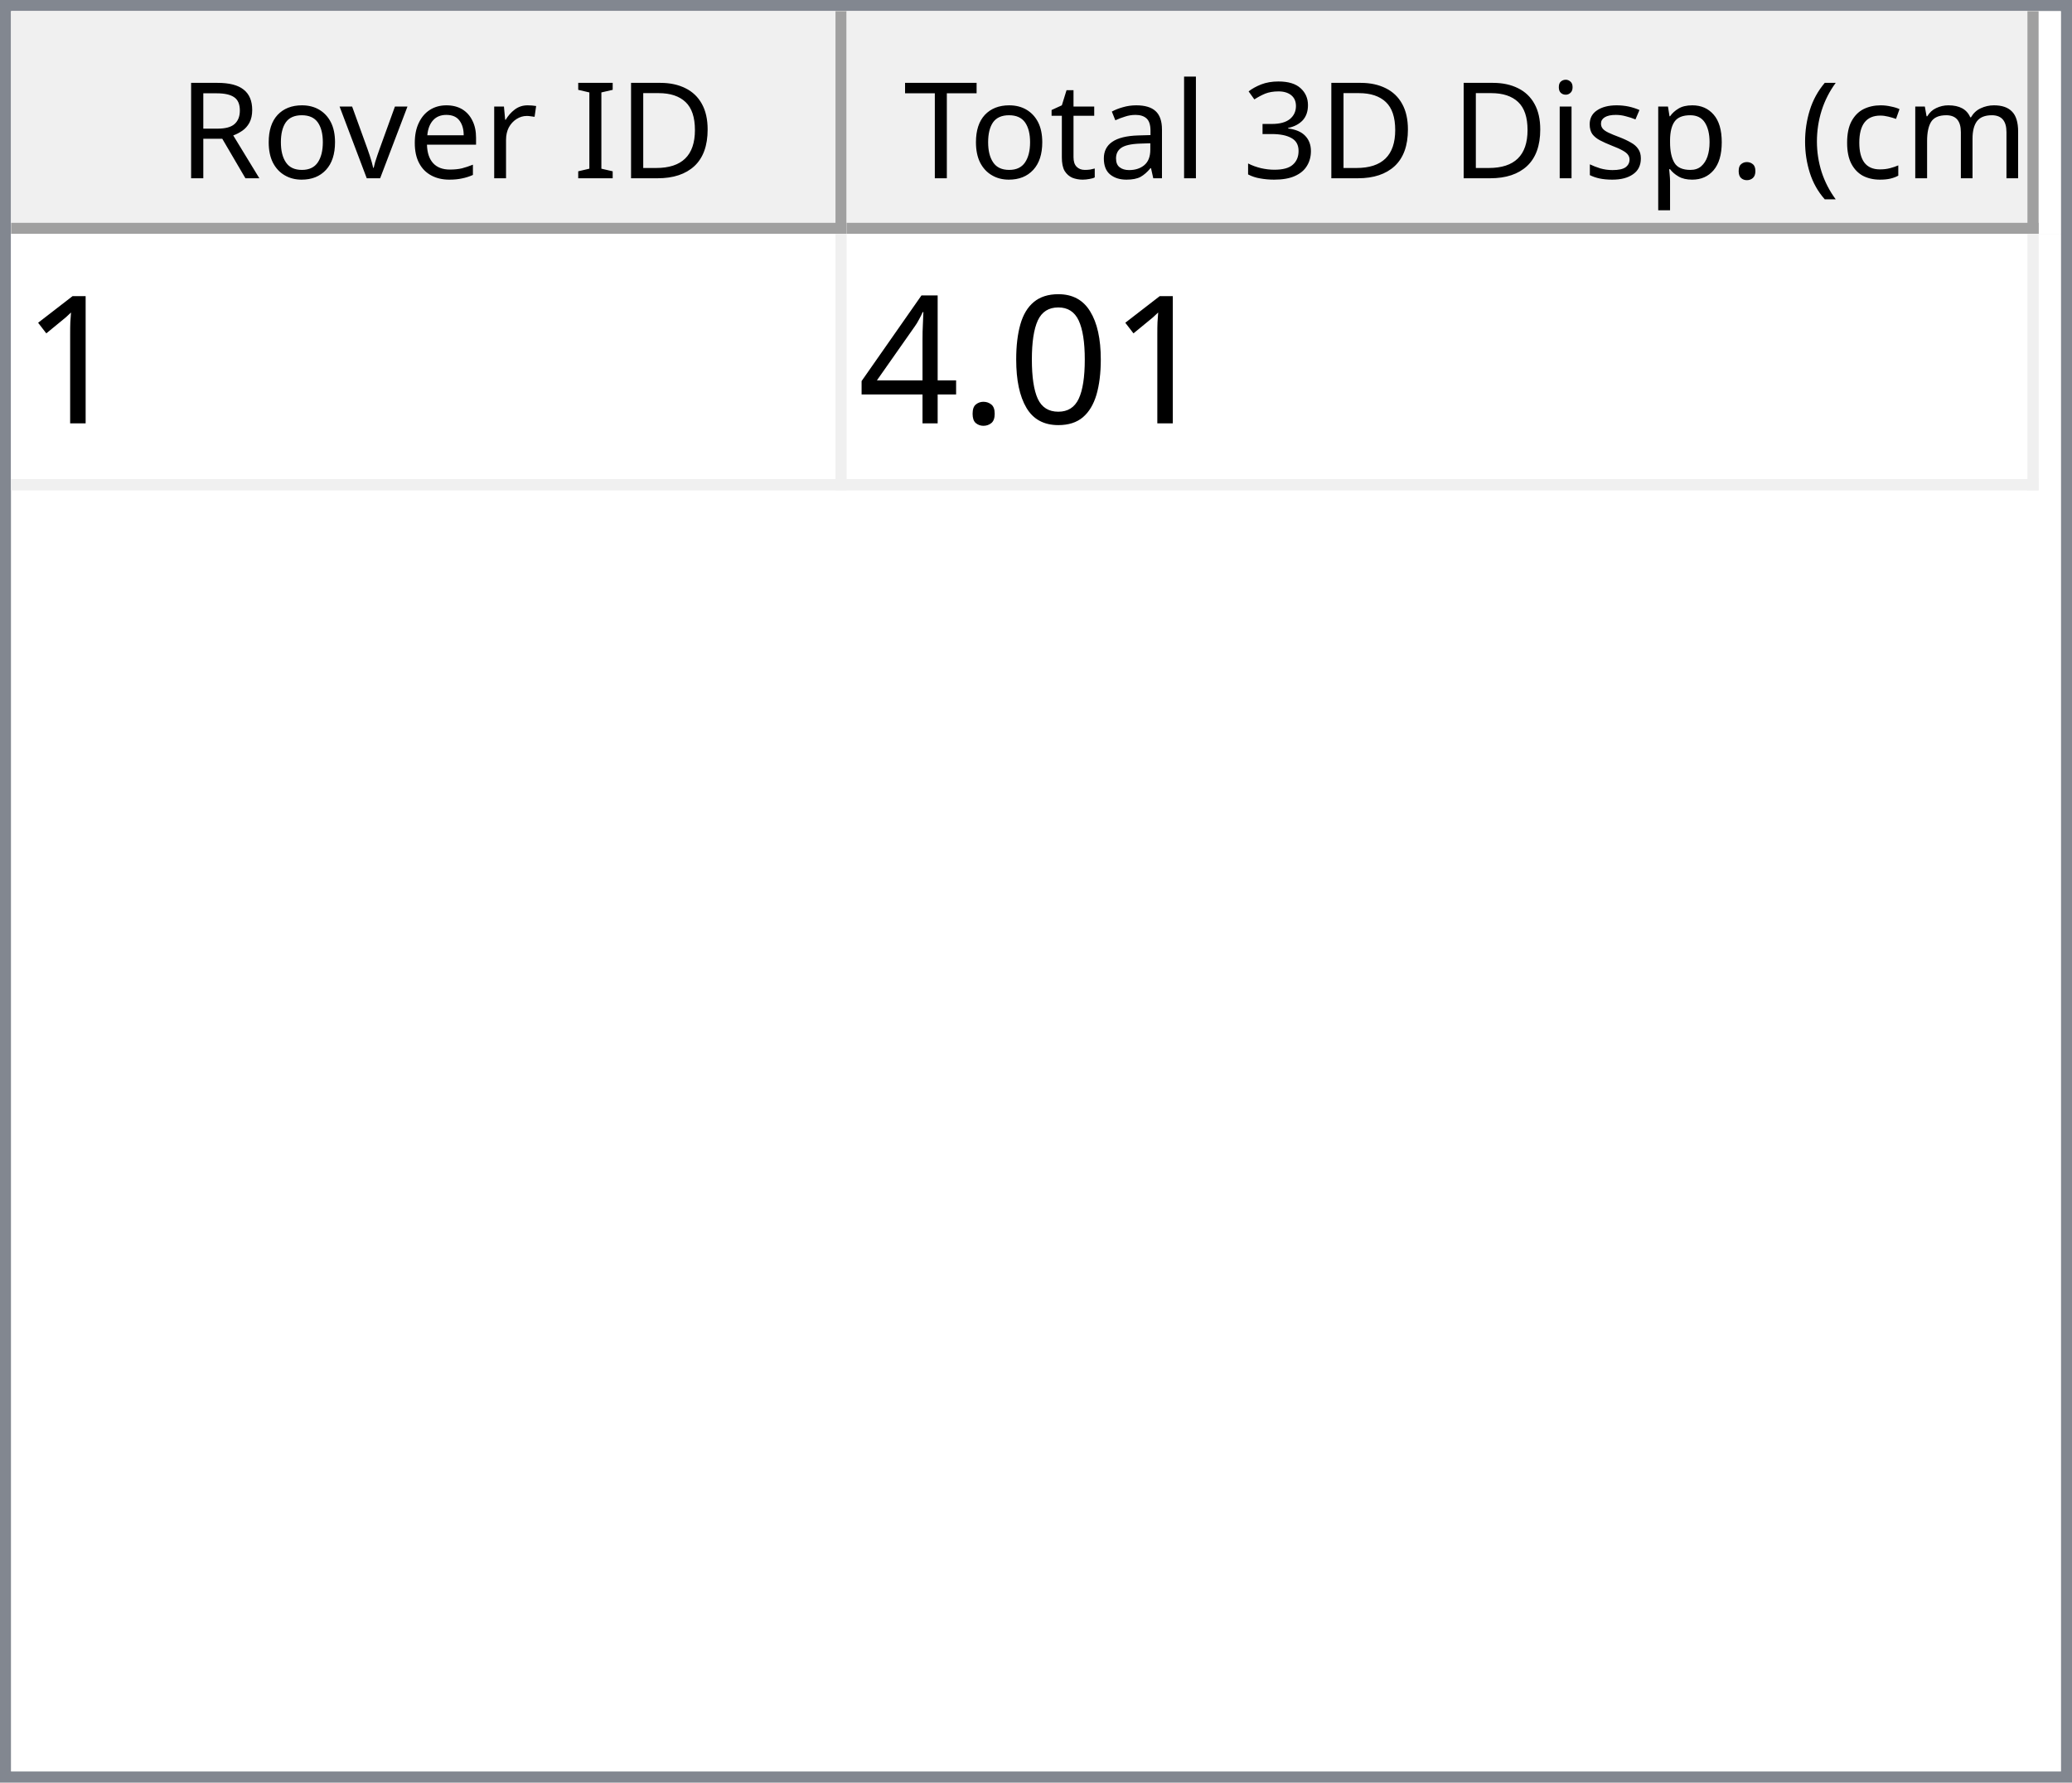
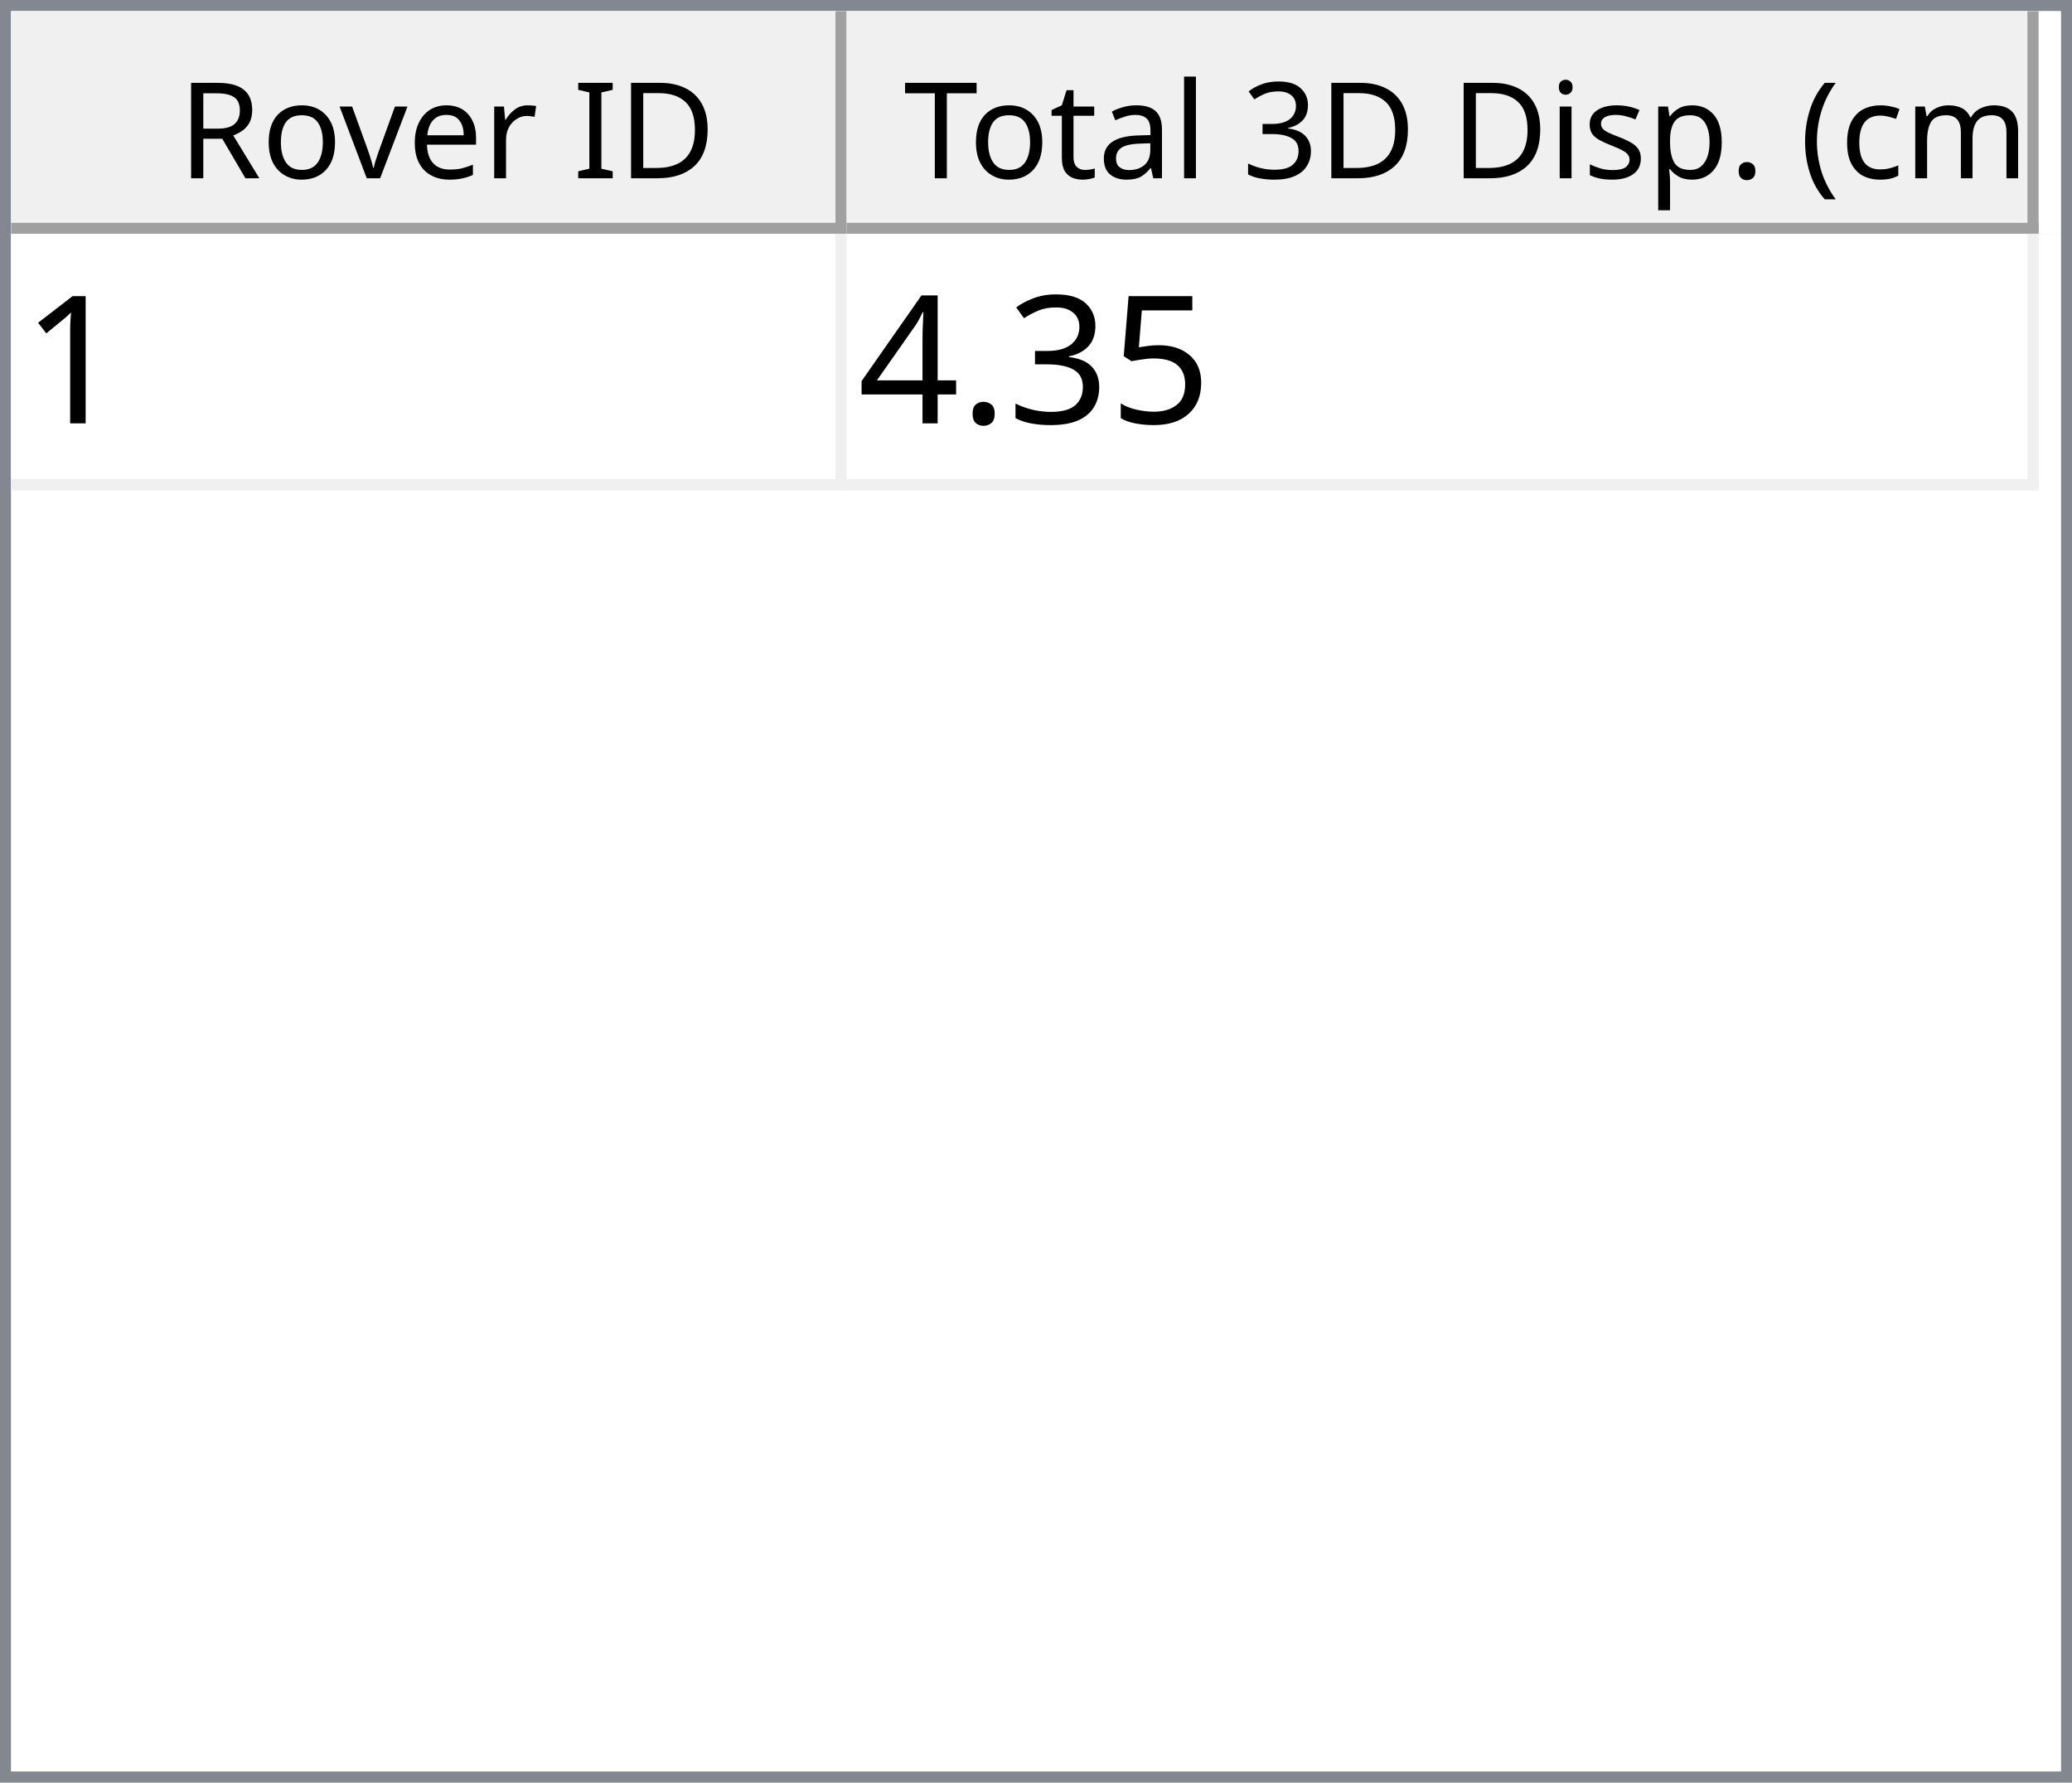
<svg xmlns="http://www.w3.org/2000/svg" style="fill-opacity:1; color-rendering:auto; color-interpolation:auto; text-rendering:auto; stroke:black; stroke-linecap:square; stroke-miterlimit:10; shape-rendering:auto; stroke-opacity:1; fill:black; stroke-dasharray:none; font-weight:normal; stroke-width:1; font-family:'Dialog'; font-style:normal; stroke-linejoin:miter; font-size:12px; stroke-dashoffset:0; image-rendering:auto;" width="186" height="160">
  <defs id="genericDefs" />
  <g>
    <defs id="defs1">
      <clipPath clipPathUnits="userSpaceOnUse" id="clipPath1">
        <path d="M0 0 L186 0 L186 160 L0 160 L0 0 Z" />
      </clipPath>
      <clipPath clipPathUnits="userSpaceOnUse" id="clipPath2">
        <path d="M0 0 L0 160 L186 160 L186 0 Z" />
      </clipPath>
      <clipPath clipPathUnits="userSpaceOnUse" id="clipPath3">
        <path d="M0 0 L0 20 L184 20 L184 0 Z" />
      </clipPath>
      <clipPath clipPathUnits="userSpaceOnUse" id="clipPath4">
        <path d="M0 0 L0 20 L75 20 L75 0 Z" />
      </clipPath>
      <clipPath clipPathUnits="userSpaceOnUse" id="clipPath5">
        <path d="M1 1 L1 19 L74 19 L74 1 Z" />
      </clipPath>
      <clipPath clipPathUnits="userSpaceOnUse" id="clipPath6">
        <path d="M0 0 L0 18 L73 18 L73 0 Z" />
      </clipPath>
      <clipPath clipPathUnits="userSpaceOnUse" id="clipPath7">
        <path d="M-0.5 -0.5 L-0.5 19.5 L74.5 19.5 L74.5 -0.5 Z" />
      </clipPath>
      <clipPath clipPathUnits="userSpaceOnUse" id="clipPath8">
        <path d="M0 0 L0 20 L107 20 L107 0 Z" />
      </clipPath>
      <clipPath clipPathUnits="userSpaceOnUse" id="clipPath9">
        <path d="M1 1 L1 19 L106 19 L106 1 Z" />
      </clipPath>
      <clipPath clipPathUnits="userSpaceOnUse" id="clipPath10">
        <path d="M0 0 L0 18 L105 18 L105 0 Z" />
      </clipPath>
      <clipPath clipPathUnits="userSpaceOnUse" id="clipPath11">
        <path d="M-0.5 -0.5 L-0.5 19.5 L106.5 19.5 L106.5 -0.5 Z" />
      </clipPath>
      <clipPath clipPathUnits="userSpaceOnUse" id="clipPath12">
        <path d="M0 0 L0 138 L184 138 L184 0 Z" />
      </clipPath>
      <clipPath clipPathUnits="userSpaceOnUse" id="clipPath13">
        <path d="M0 0 L0 23 L182 23 L182 0 Z" />
      </clipPath>
      <clipPath clipPathUnits="userSpaceOnUse" id="clipPath14">
        <path d="M-0.5 -0.5 L-0.5 22.5 L181.5 22.5 L181.5 -0.5 Z" />
      </clipPath>
      <clipPath clipPathUnits="userSpaceOnUse" id="clipPath15">
        <path d="M0 0 L0 22 L74 22 L74 0 Z" />
      </clipPath>
      <clipPath clipPathUnits="userSpaceOnUse" id="clipPath16">
        <path d="M0 0 L0 22 L106 22 L106 0 Z" />
      </clipPath>
      <font horiz-adv-x="64.551" id="font1">
        <font-face ascent="107.91" descent="25.098" units-per-em="100" style="font-style:normal; font-family:Segoe UI; font-weight:normal;" />
        <missing-glyph horiz-adv-x="64.551" d="M8.109 0 L8.109 68.266 L56.453 68.266 L56.453 0 L8.109 0 ZM15.328 7.234 L49.219 7.234 L49.219 61.031 L15.328 61.031 L15.328 7.234 Z" />
        <glyph unicode="D" horiz-adv-x="70.117" d="M9.188 0 L9.188 70.016 L28.516 70.016 Q65.531 70.016 65.531 35.891 Q65.531 19.672 55.25 9.836 Q44.969 0 27.734 0 L9.188 0 ZM17.391 62.594 L17.391 7.422 L27.828 7.422 Q41.609 7.422 49.273 14.797 Q56.938 22.172 56.938 35.688 Q56.938 62.594 28.328 62.594 L17.391 62.594 Z" />
        <glyph unicode="I" horiz-adv-x="26.611" d="M17.391 0 L9.188 0 L9.188 70.016 L17.391 70.016 L17.391 0 Z" />
        <glyph unicode=" " horiz-adv-x="27.393" d="" />
        <glyph unicode="r" horiz-adv-x="34.766" d="M34.188 41.891 Q32.078 43.5 28.125 43.5 Q23 43.5 19.555 38.672 Q16.109 33.844 16.109 25.484 L16.109 0 L8.109 0 L8.109 50 L16.109 50 L16.109 39.703 L16.312 39.703 Q18.016 44.969 21.531 47.922 Q25.047 50.875 29.391 50.875 Q32.516 50.875 34.188 50.203 L34.188 41.891 Z" />
        <glyph unicode="e" horiz-adv-x="52.295" d="M48.297 23 L12.984 23 Q13.188 14.656 17.484 10.109 Q21.781 5.562 29.297 5.562 Q37.75 5.562 44.828 11.141 L44.828 3.609 Q38.234 -1.172 27.391 -1.172 Q16.797 -1.172 10.742 5.641 Q4.688 12.453 4.688 24.812 Q4.688 36.469 11.305 43.82 Q17.922 51.172 27.734 51.172 Q37.547 51.172 42.922 44.828 Q48.297 38.484 48.297 27.203 L48.297 23 ZM40.094 29.781 Q40.047 36.719 36.75 40.578 Q33.453 44.438 27.594 44.438 Q21.922 44.438 17.969 40.383 Q14.016 36.328 13.094 29.781 L40.094 29.781 Z" />
        <glyph unicode="v" horiz-adv-x="47.9" d="M47.406 50 L27.484 0 L19.625 0 L0.688 50 L9.469 50 L22.172 13.672 Q23.578 9.672 23.922 6.688 L24.125 6.688 Q24.609 10.453 25.688 13.484 L38.969 50 L47.406 50 Z" />
        <glyph unicode="o" horiz-adv-x="58.594" d="M29 -1.172 Q17.922 -1.172 11.305 5.836 Q4.688 12.844 4.688 24.422 Q4.688 37.016 11.57 44.094 Q18.453 51.172 30.172 51.172 Q41.359 51.172 47.633 44.289 Q53.906 37.406 53.906 25.203 Q53.906 13.234 47.141 6.031 Q40.375 -1.172 29 -1.172 ZM29.594 44.438 Q21.875 44.438 17.383 39.188 Q12.891 33.938 12.891 24.703 Q12.891 15.828 17.43 10.695 Q21.969 5.562 29.594 5.562 Q37.359 5.562 41.531 10.594 Q45.703 15.625 45.703 24.906 Q45.703 34.281 41.531 39.359 Q37.359 44.438 29.594 44.438 Z" />
        <glyph unicode="R" horiz-adv-x="59.814" d="M59.375 0 L49.609 0 L37.891 19.625 Q36.281 22.359 34.766 24.289 Q33.25 26.219 31.664 27.438 Q30.078 28.656 28.25 29.219 Q26.422 29.781 24.125 29.781 L17.391 29.781 L17.391 0 L9.188 0 L9.188 70.016 L30.078 70.016 Q34.672 70.016 38.555 68.867 Q42.438 67.719 45.289 65.375 Q48.141 63.031 49.758 59.547 Q51.375 56.062 51.375 51.375 Q51.375 47.703 50.273 44.656 Q49.172 41.609 47.148 39.211 Q45.125 36.812 42.266 35.133 Q39.406 33.453 35.844 32.516 L35.844 32.328 Q37.594 31.547 38.891 30.547 Q40.188 29.547 41.359 28.18 Q42.531 26.812 43.68 25.078 Q44.828 23.344 46.234 21.047 L59.375 0 ZM17.391 62.594 L17.391 37.203 L28.516 37.203 Q31.594 37.203 34.203 38.133 Q36.812 39.062 38.719 40.797 Q40.625 42.531 41.703 45.047 Q42.781 47.562 42.781 50.688 Q42.781 56.297 39.141 59.445 Q35.5 62.594 28.609 62.594 L17.391 62.594 Z" />
        <glyph unicode=")" horiz-adv-x="30.176" d="M8.297 -15.922 L1.172 -15.922 Q16.406 2.344 16.406 26.812 Q16.406 51.469 1.078 70.016 L8.297 70.016 Q23.531 52.156 23.531 26.703 Q23.531 1.375 8.297 -15.922 Z" />
        <glyph unicode="m" horiz-adv-x="86.133" d="M79.109 0 L71.094 0 L71.094 28.719 Q71.094 37.016 68.531 40.727 Q65.969 44.438 59.906 44.438 Q54.781 44.438 51.195 39.75 Q47.609 35.062 47.609 28.516 L47.609 0 L39.594 0 L39.594 29.688 Q39.594 44.438 28.219 44.438 Q22.953 44.438 19.531 40.016 Q16.109 35.594 16.109 28.516 L16.109 0 L8.109 0 L8.109 50 L16.109 50 L16.109 42.094 L16.312 42.094 Q21.625 51.172 31.844 51.172 Q36.969 51.172 40.773 48.312 Q44.578 45.453 46 40.828 Q51.562 51.172 62.594 51.172 Q79.109 51.172 79.109 30.812 L79.109 0 Z" />
        <glyph unicode="c" horiz-adv-x="46.191" d="M42.188 2.297 Q36.422 -1.172 28.516 -1.172 Q17.828 -1.172 11.258 5.789 Q4.688 12.75 4.688 23.828 Q4.688 36.188 11.766 43.68 Q18.844 51.172 30.672 51.172 Q37.25 51.172 42.281 48.734 L42.281 40.531 Q36.719 44.438 30.375 44.438 Q22.703 44.438 17.797 38.945 Q12.891 33.453 12.891 24.516 Q12.891 15.719 17.508 10.641 Q22.125 5.562 29.891 5.562 Q36.422 5.562 42.188 9.906 L42.188 2.297 Z" />
        <glyph unicode="(" horiz-adv-x="30.176" d="M29.109 -15.922 L21.969 -15.922 Q6.844 1.375 6.844 26.703 Q6.844 52.156 21.969 70.016 L29.203 70.016 Q13.875 51.469 13.875 26.812 Q13.875 2.344 29.109 -15.922 Z" />
        <glyph unicode="." horiz-adv-x="21.68" d="M10.891 -1.078 Q8.641 -1.078 7.055 0.539 Q5.469 2.156 5.469 4.391 Q5.469 6.641 7.055 8.273 Q8.641 9.906 10.891 9.906 Q13.188 9.906 14.797 8.273 Q16.406 6.641 16.406 4.391 Q16.406 2.156 14.797 0.539 Q13.188 -1.078 10.891 -1.078 Z" />
        <glyph unicode="p" horiz-adv-x="58.789" d="M16.312 7.234 L16.109 7.234 L16.109 -23 L8.109 -23 L8.109 50 L16.109 50 L16.109 41.219 L16.312 41.219 Q22.219 51.172 33.594 51.172 Q43.266 51.172 48.688 44.461 Q54.109 37.75 54.109 26.469 Q54.109 13.922 48 6.375 Q41.891 -1.172 31.297 -1.172 Q21.578 -1.172 16.312 7.234 ZM16.109 27.391 L16.109 20.406 Q16.109 14.203 20.141 9.883 Q24.172 5.562 30.375 5.562 Q37.641 5.562 41.773 11.133 Q45.906 16.703 45.906 26.609 Q45.906 34.969 42.047 39.703 Q38.188 44.438 31.594 44.438 Q24.609 44.438 20.359 39.578 Q16.109 34.719 16.109 27.391 Z" />
        <glyph unicode="s" horiz-adv-x="42.432" d="M5.078 1.812 L5.078 10.406 Q11.625 5.562 19.484 5.562 Q30.031 5.562 30.031 12.594 Q30.031 14.594 29.125 15.992 Q28.219 17.391 26.68 18.461 Q25.141 19.531 23.07 20.383 Q21 21.234 18.609 22.172 Q15.281 23.484 12.766 24.828 Q10.25 26.172 8.57 27.859 Q6.891 29.547 6.031 31.695 Q5.172 33.844 5.172 36.719 Q5.172 40.234 6.789 42.945 Q8.406 45.656 11.086 47.484 Q13.766 49.312 17.211 50.242 Q20.656 51.172 24.312 51.172 Q30.812 51.172 35.938 48.922 L35.938 40.828 Q30.422 44.438 23.25 44.438 Q21 44.438 19.195 43.922 Q17.391 43.406 16.094 42.477 Q14.797 41.547 14.086 40.258 Q13.375 38.969 13.375 37.406 Q13.375 35.453 14.086 34.133 Q14.797 32.812 16.164 31.789 Q17.531 30.766 19.484 29.938 Q21.438 29.109 23.922 28.125 Q27.25 26.859 29.883 25.516 Q32.516 24.172 34.375 22.484 Q36.234 20.797 37.234 18.602 Q38.234 16.406 38.234 13.375 Q38.234 9.672 36.602 6.938 Q34.969 4.203 32.234 2.398 Q29.5 0.594 25.93 -0.289 Q22.359 -1.172 18.453 -1.172 Q10.75 -1.172 5.078 1.812 Z" />
        <glyph unicode="i" horiz-adv-x="24.219" d="M12.203 62.703 Q10.062 62.703 8.547 64.164 Q7.031 65.625 7.031 67.875 Q7.031 70.125 8.547 71.609 Q10.062 73.094 12.203 73.094 Q14.406 73.094 15.945 71.609 Q17.484 70.125 17.484 67.875 Q17.484 65.719 15.945 64.211 Q14.406 62.703 12.203 62.703 ZM16.109 0 L8.109 0 L8.109 50 L16.109 50 L16.109 0 Z" />
        <glyph unicode="3" horiz-adv-x="53.906" d="M46.531 19.828 Q46.531 15.094 44.75 11.211 Q42.969 7.328 39.719 4.57 Q36.469 1.812 31.93 0.297 Q27.391 -1.219 21.922 -1.219 Q11.922 -1.219 6 2.594 L6 11.188 Q13.094 5.609 22.219 5.609 Q25.875 5.609 28.828 6.539 Q31.781 7.469 33.906 9.227 Q36.031 10.984 37.18 13.477 Q38.328 15.969 38.328 19.094 Q38.328 32.812 18.797 32.812 L12.984 32.812 L12.984 39.594 L18.5 39.594 Q35.797 39.594 35.797 52.484 Q35.797 64.406 22.609 64.406 Q15.188 64.406 8.688 59.422 L8.688 67.188 Q15.375 71.188 24.609 71.188 Q29 71.188 32.57 69.969 Q36.141 68.75 38.68 66.555 Q41.219 64.359 42.609 61.281 Q44 58.203 44 54.5 Q44 40.672 30.031 36.719 L30.031 36.531 Q33.594 36.141 36.625 34.797 Q39.656 33.453 41.852 31.305 Q44.047 29.156 45.289 26.25 Q46.531 23.344 46.531 19.828 Z" />
        <glyph unicode="l" horiz-adv-x="24.219" d="M16.109 0 L8.109 0 L8.109 74.031 L16.109 74.031 L16.109 0 Z" />
        <glyph unicode="a" horiz-adv-x="50.879" d="M43.891 0 L35.891 0 L35.891 7.812 L35.688 7.812 Q30.469 -1.172 20.312 -1.172 Q12.844 -1.172 8.617 2.781 Q4.391 6.734 4.391 13.281 Q4.391 27.297 20.906 29.594 L35.891 31.688 Q35.891 44.438 25.594 44.438 Q16.547 44.438 9.281 38.281 L9.281 46.484 Q16.656 51.172 26.266 51.172 Q43.891 51.172 43.891 32.516 L43.891 0 ZM35.891 25.297 L23.828 23.641 Q18.266 22.859 15.43 20.875 Q12.594 18.891 12.594 13.875 Q12.594 10.203 15.211 7.883 Q17.828 5.562 22.172 5.562 Q28.125 5.562 32.008 9.742 Q35.891 13.922 35.891 20.312 L35.891 25.297 Z" />
        <glyph unicode="t" horiz-adv-x="33.887" d="M31.297 0.484 Q28.469 -1.078 23.828 -1.078 Q10.688 -1.078 10.688 13.578 L10.688 43.172 L2.094 43.172 L2.094 50 L10.688 50 L10.688 62.203 L18.703 64.797 L18.703 50 L31.297 50 L31.297 43.172 L18.703 43.172 L18.703 14.984 Q18.703 9.969 20.414 7.82 Q22.125 5.672 26.078 5.672 Q29.109 5.672 31.297 7.328 L31.297 0.484 Z" />
        <glyph unicode="T" horiz-adv-x="52.393" d="M50.594 62.594 L30.375 62.594 L30.375 0 L22.172 0 L22.172 62.594 L2 62.594 L2 70.016 L50.594 70.016 L50.594 62.594 Z" />
      </font>
      <font horiz-adv-x="75.0" id="font2">
        <font-face ascent="100.537" descent="21.973" units-per-em="100" style="font-style:normal; font-family:sans-serif; font-weight:normal;" />
        <missing-glyph horiz-adv-x="75.0" d="M12.5 0 L12.5 62.5 L62.5 62.5 L62.5 0 L12.5 0 ZM14.062 1.562 L60.938 1.562 L60.938 60.938 L14.062 60.938 L14.062 1.562 Z" />
        <glyph unicode="1" horiz-adv-x="55.615" d="M37.25 0 L28.469 0 L28.469 56 Q25.297 52.984 20.141 49.953 Q14.984 46.922 10.891 45.406 L10.891 53.906 Q18.266 57.375 23.781 62.305 Q29.297 67.234 31.594 71.875 L37.25 71.875 L37.25 0 Z" />
-         <glyph unicode="0" horiz-adv-x="55.615" d="M4.156 35.297 Q4.156 48 6.766 55.742 Q9.375 63.484 14.523 67.68 Q19.672 71.875 27.484 71.875 Q33.25 71.875 37.594 69.555 Q41.938 67.234 44.773 62.867 Q47.609 58.5 49.219 52.227 Q50.828 45.953 50.828 35.297 Q50.828 22.703 48.242 14.969 Q45.656 7.234 40.508 3.008 Q35.359 -1.219 27.484 -1.219 Q17.141 -1.219 11.234 6.203 Q4.156 15.141 4.156 35.297 ZM13.188 35.297 Q13.188 17.672 17.312 11.836 Q21.438 6 27.484 6 Q33.547 6 37.672 11.859 Q41.797 17.719 41.797 35.297 Q41.797 52.984 37.672 58.789 Q33.547 64.594 27.391 64.594 Q21.344 64.594 17.719 59.469 Q13.188 52.938 13.188 35.297 Z" />
+         <glyph unicode="5" horiz-adv-x="55.615" d="M4.156 18.75 L13.375 19.531 Q14.406 12.797 18.141 9.398 Q21.875 6 27.156 6 Q33.5 6 37.891 10.789 Q42.281 15.578 42.281 23.484 Q42.281 31 38.062 35.352 Q33.844 39.703 27 39.703 Q22.75 39.703 19.336 37.773 Q15.922 35.844 13.969 32.766 L5.719 33.844 L12.641 70.609 L48.25 70.609 L48.25 62.203 L19.672 62.203 L15.828 42.969 Q22.266 47.469 29.344 47.469 Q38.719 47.469 45.164 40.969 Q51.609 34.469 51.609 24.266 Q51.609 14.547 45.953 7.469 Q39.062 -1.219 27.156 -1.219 Q17.391 -1.219 11.211 4.25 Q5.031 9.719 4.156 18.75 Z" />
+         <glyph unicode="3" horiz-adv-x="55.615" d="M4.203 18.891 L12.984 20.062 Q14.5 12.594 18.141 9.297 Q21.781 6 27 6 Q33.203 6 37.477 10.297 Q41.75 14.594 41.75 20.953 Q41.75 27 37.797 30.93 Q33.844 34.859 27.734 34.859 Q25.25 34.859 21.531 33.891 L22.516 41.609 Q23.391 41.5 23.922 41.5 Q29.547 41.5 34.039 44.43 Q38.531 47.359 38.531 53.469 Q38.531 58.297 35.258 61.477 Q31.984 64.656 26.812 64.656 Q21.688 64.656 18.266 61.43 Q14.844 58.203 13.875 51.766 L5.078 53.328 Q6.688 62.156 12.398 67.016 Q18.109 71.875 26.609 71.875 Q32.469 71.875 37.398 69.359 Q42.328 66.844 44.945 62.5 Q47.562 58.156 47.562 53.266 Q47.562 48.641 45.07 44.828 Q42.578 41.016 37.703 38.766 Q44.047 37.312 47.562 32.695 Q51.078 28.078 51.078 21.141 Q51.078 11.766 44.242 5.25 Q37.406 -1.266 26.953 -1.266 Q17.531 -1.266 11.305 4.352 Q5.078 9.969 4.203 18.891 Z" />
        <glyph unicode="." horiz-adv-x="27.783" d="M9.078 0 L9.078 10.016 L19.094 10.016 L19.094 0 L9.078 0 Z" />
        <glyph unicode="4" horiz-adv-x="55.615" d="M32.328 0 L32.328 17.141 L1.266 17.141 L1.266 25.203 L33.938 71.578 L41.109 71.578 L41.109 25.203 L50.781 25.203 L50.781 17.141 L41.109 17.141 L41.109 0 L32.328 0 ZM32.328 25.203 L32.328 57.469 L9.906 25.203 L32.328 25.203 Z" />
      </font>
    </defs>
    <g style="fill:white; stroke:white;">
      <rect x="0" y="0" width="186" style="clip-path:url(#clipPath1); stroke:none;" height="160" />
    </g>
    <g style="fill:white; text-rendering:optimizeSpeed; color-rendering:optimizeSpeed; image-rendering:optimizeSpeed; shape-rendering:crispEdges; stroke:white; color-interpolation:sRGB;">
      <rect x="0" width="186" height="160" y="0" style="stroke:none;" />
      <path style="stroke:none;" d="M0 160 L186 160 L186 0 L0 0 Z" />
    </g>
    <g style="fill:rgb(240,240,240); font-family:'Segoe UI'; stroke:rgb(240,240,240);">
      <rect x="0" y="0" width="186" style="clip-path:url(#clipPath2); stroke:none;" height="160" />
    </g>
    <g style="fill:rgb(130,135,144); font-family:'Segoe UI'; stroke:rgb(130,135,144);">
      <path d="M0 0 L186 0 L186 160 L0 160 L0 0 ZM1 1 L185 1 L185 159 L1 159 L1 1 Z" style="fill-rule:evenodd; clip-path:url(#clipPath2); stroke:none;" />
    </g>
    <g style="fill:white; font-family:'Segoe UI'; stroke:white;" transform="translate(1,1)">
      <rect x="0" y="0" width="184" style="clip-path:url(#clipPath3); stroke:none;" height="20" />
    </g>
    <g style="fill:rgb(240,240,240); font-family:'Segoe UI'; stroke:rgb(240,240,240);" transform="translate(1,1)">
      <rect x="0" y="0" width="75" style="clip-path:url(#clipPath4); stroke:none;" height="20" />
    </g>
    <g style="font-family:'Segoe UI';" transform="translate(2,2)">
      <text x="14" xml:space="preserve" y="14" style="clip-path:url(#clipPath6); stroke:none;">Rover ID</text>
    </g>
    <g style="fill:rgb(160,160,160); font-family:'Segoe UI'; stroke:rgb(160,160,160); stroke-linejoin:bevel;" transform="translate(1.5,1.5)">
      <line x1="74" x2="74" y1="0" style="fill:none; clip-path:url(#clipPath7);" y2="19" />
    </g>
    <g style="fill:rgb(160,160,160); font-family:'Segoe UI'; stroke:rgb(160,160,160); stroke-linejoin:bevel;" transform="matrix(1,0,0,1,1,1) translate(0.5,0.5)">
      <line x1="0" x2="74" y1="19" style="fill:none; clip-path:url(#clipPath7);" y2="19" />
    </g>
    <g style="fill:rgb(240,240,240); font-family:'Segoe UI'; stroke:rgb(240,240,240);" transform="translate(76,1)">
      <rect x="0" y="0" width="107" style="clip-path:url(#clipPath8); stroke:none;" height="20" />
    </g>
    <g style="font-family:'Segoe UI';" transform="translate(77,2)">
      <text x="1" xml:space="preserve" y="14" style="clip-path:url(#clipPath10); stroke:none;"> Total 3D Disp. (cm)</text>
    </g>
    <g style="fill:rgb(160,160,160); font-family:'Segoe UI'; stroke:rgb(160,160,160); stroke-linejoin:bevel;" transform="translate(76.5,1.5)">
      <line x1="106" x2="106" y1="0" style="fill:none; clip-path:url(#clipPath11);" y2="19" />
    </g>
    <g style="fill:rgb(160,160,160); font-family:'Segoe UI'; stroke:rgb(160,160,160); stroke-linejoin:bevel;" transform="matrix(1,0,0,1,76,1) translate(0.5,0.5)">
      <line x1="0" x2="106" y1="19" style="fill:none; clip-path:url(#clipPath11);" y2="19" />
    </g>
    <g style="fill:white; font-family:'Segoe UI'; stroke:white;" transform="translate(1,21)">
      <rect x="0" y="0" width="184" style="clip-path:url(#clipPath12); stroke:none;" height="138" />
    </g>
    <g style="fill:rgb(240,240,240); font-size:16px; font-family:sans-serif; stroke:rgb(240,240,240);" transform="translate(1,21)">
      <rect x="0" y="0" width="182" style="clip-path:url(#clipPath13); stroke:none;" height="23" />
      <line transform="translate(0.5,0.5)" x1="0" x2="181" y1="22" style="clip-path:url(#clipPath14); fill:none; stroke-linejoin:bevel;" y2="22" />
    </g>
    <g transform="matrix(1,0,0,1,1,21) translate(0.5,0.5)" style="fill:rgb(240,240,240); font-size:16px; font-family:sans-serif; stroke:rgb(240,240,240); stroke-linejoin:bevel;">
      <line x1="74" x2="74" y1="0" style="fill:none; clip-path:url(#clipPath14);" y2="22" />
    </g>
    <g transform="matrix(1,0,0,1,1,21) translate(0.5,0.5)" style="fill:rgb(240,240,240); font-size:16px; font-family:sans-serif; stroke:rgb(240,240,240); stroke-linejoin:bevel;">
      <line x1="181" x2="181" y1="0" style="fill:none; clip-path:url(#clipPath14);" y2="22" />
    </g>
    <g style="fill:white; font-size:16px; font-family:sans-serif; stroke:white;" transform="matrix(1,0,0,1,1,21)">
      <rect x="0" y="0" width="74" style="clip-path:url(#clipPath15); stroke:none;" height="22" />
      <text x="1" y="17" style="fill:black; clip-path:url(#clipPath15); stroke:none;" xml:space="preserve">1</text>
    </g>
    <g style="fill:white; font-size:16px; font-family:sans-serif; stroke:white;" transform="matrix(1,0,0,1,1,21) translate(75,0)">
      <rect x="0" y="0" width="106" style="clip-path:url(#clipPath16); stroke:none;" height="22" />
-       <text x="1" y="17" style="fill:black; clip-path:url(#clipPath16); stroke:none;" xml:space="preserve">4.01</text>
+       <text x="1" y="17" style="fill:black; clip-path:url(#clipPath16); stroke:none;" xml:space="preserve">4.35</text>
    </g>
  </g>
</svg>
